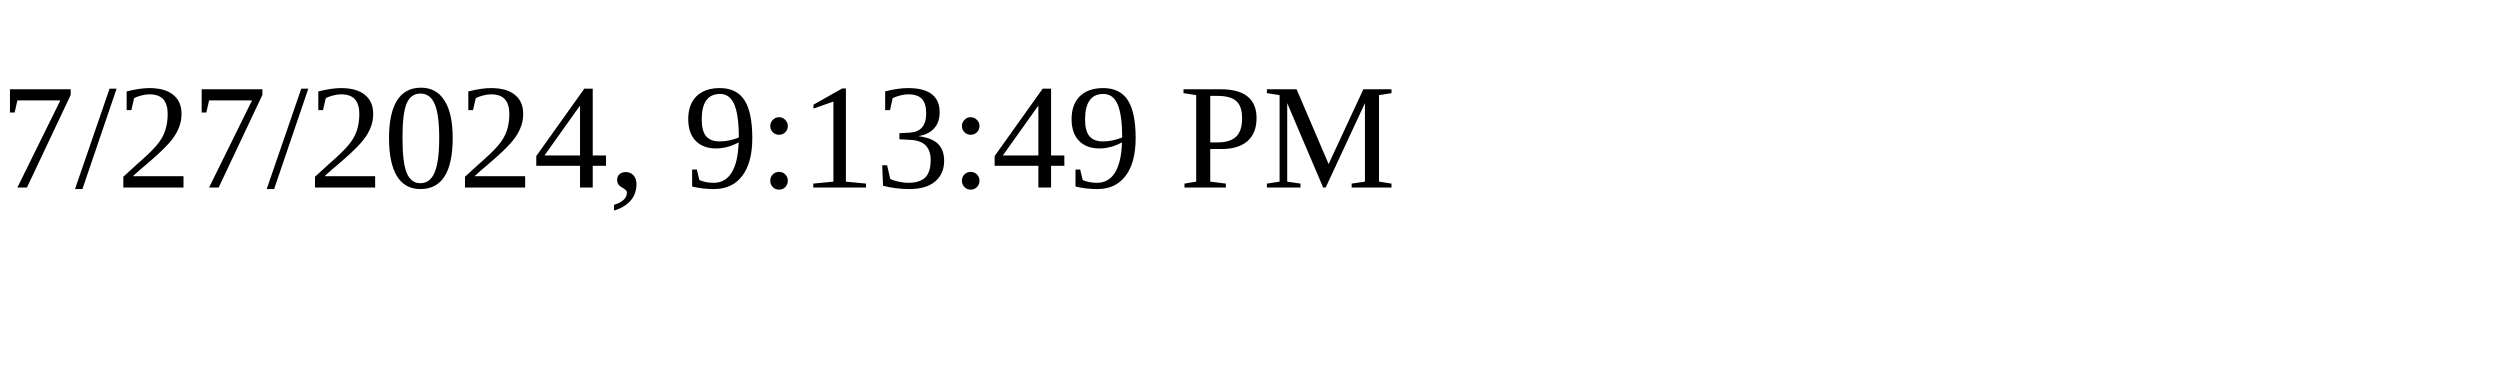
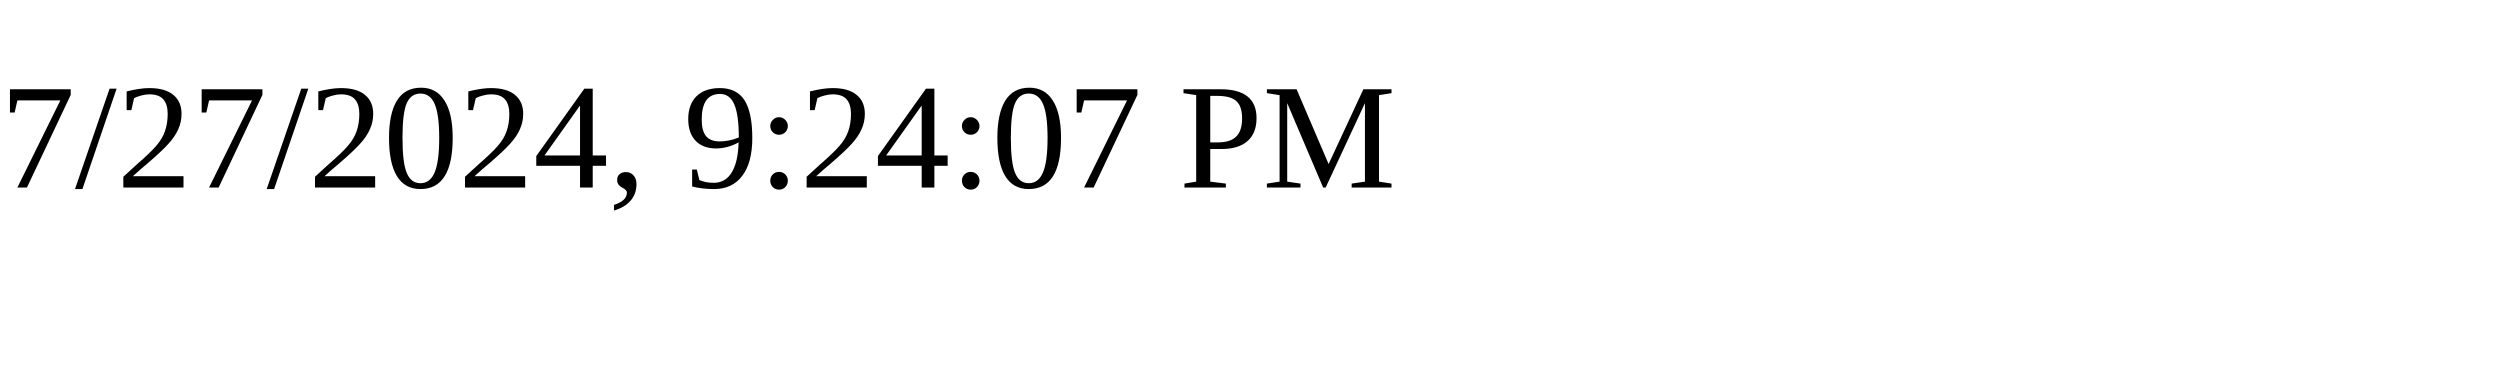
<svg xmlns="http://www.w3.org/2000/svg" height="30" width="200">
-   <text x="0" y="15">7/27/2024, 9:13:49 PM</text>
+   <text x="0" y="15">7/27/2024, 9:24:07 PM</text>
</svg>
